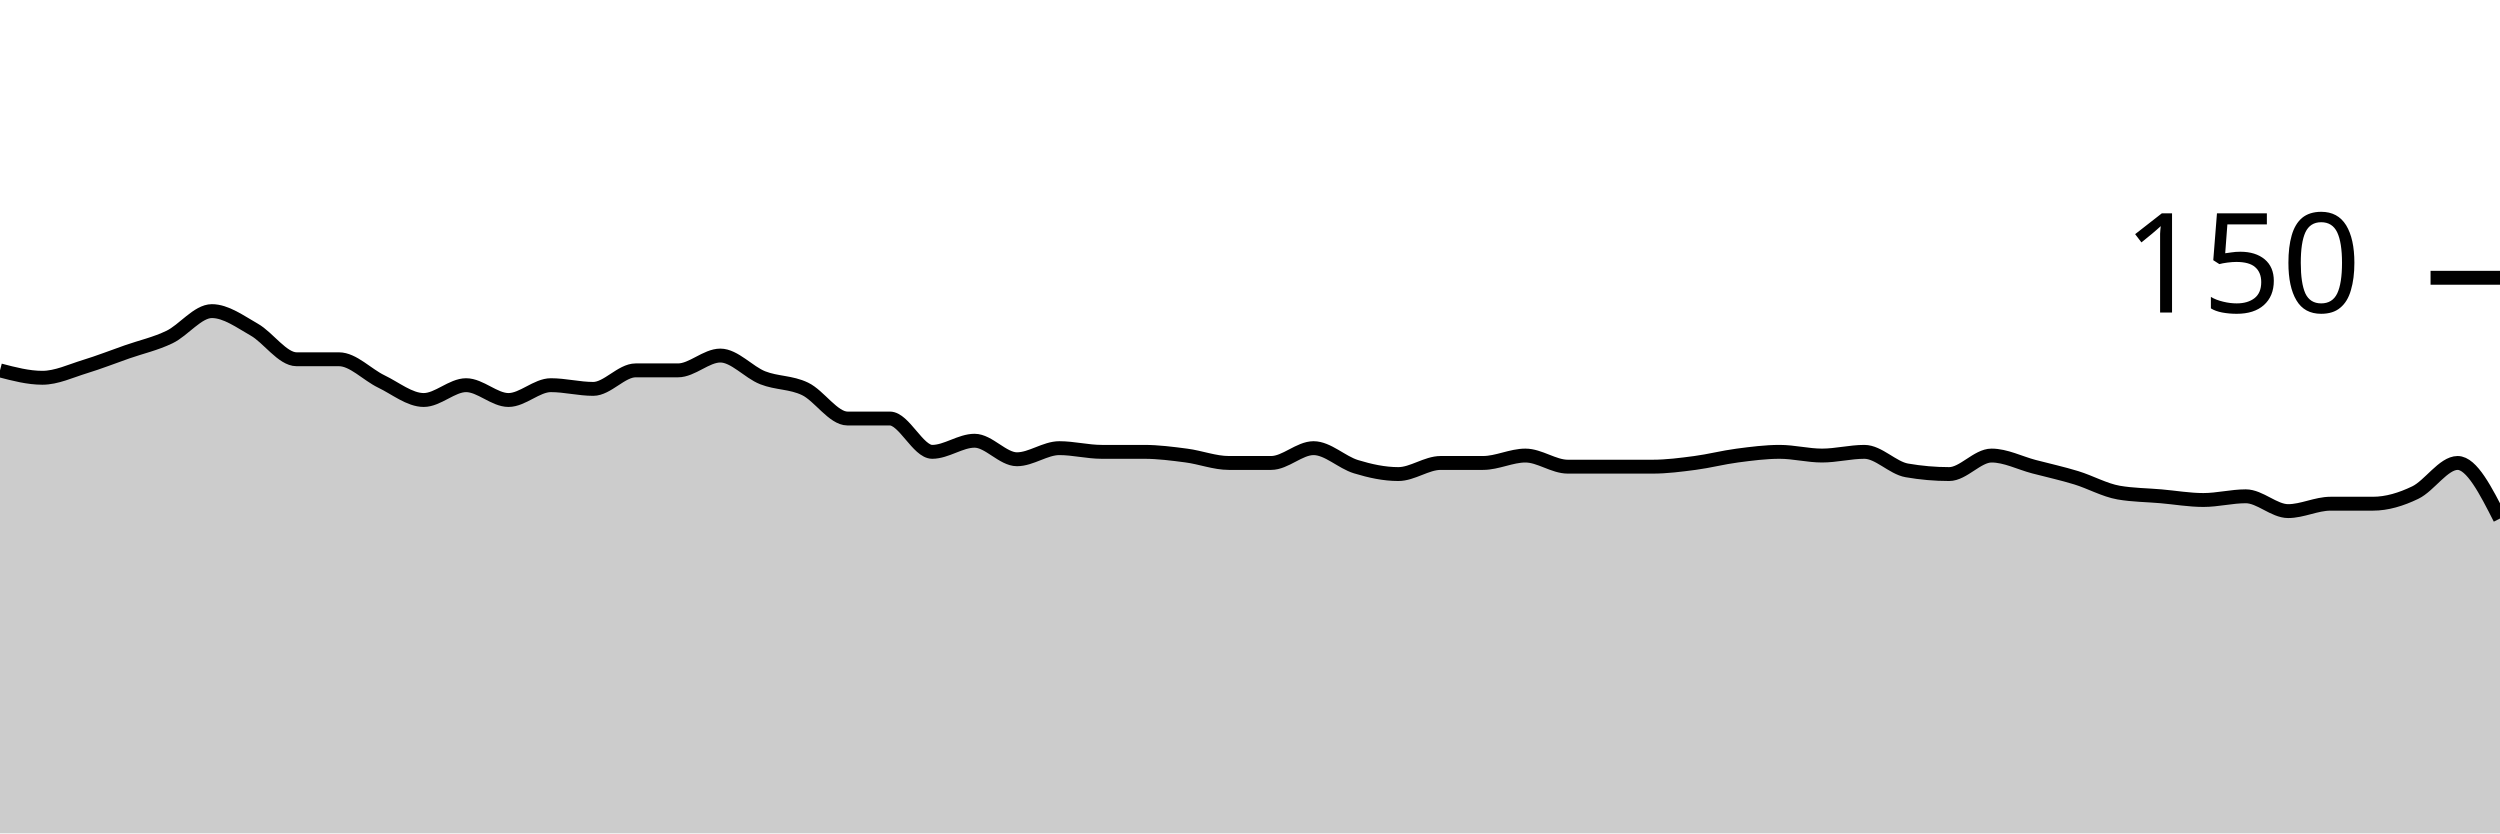
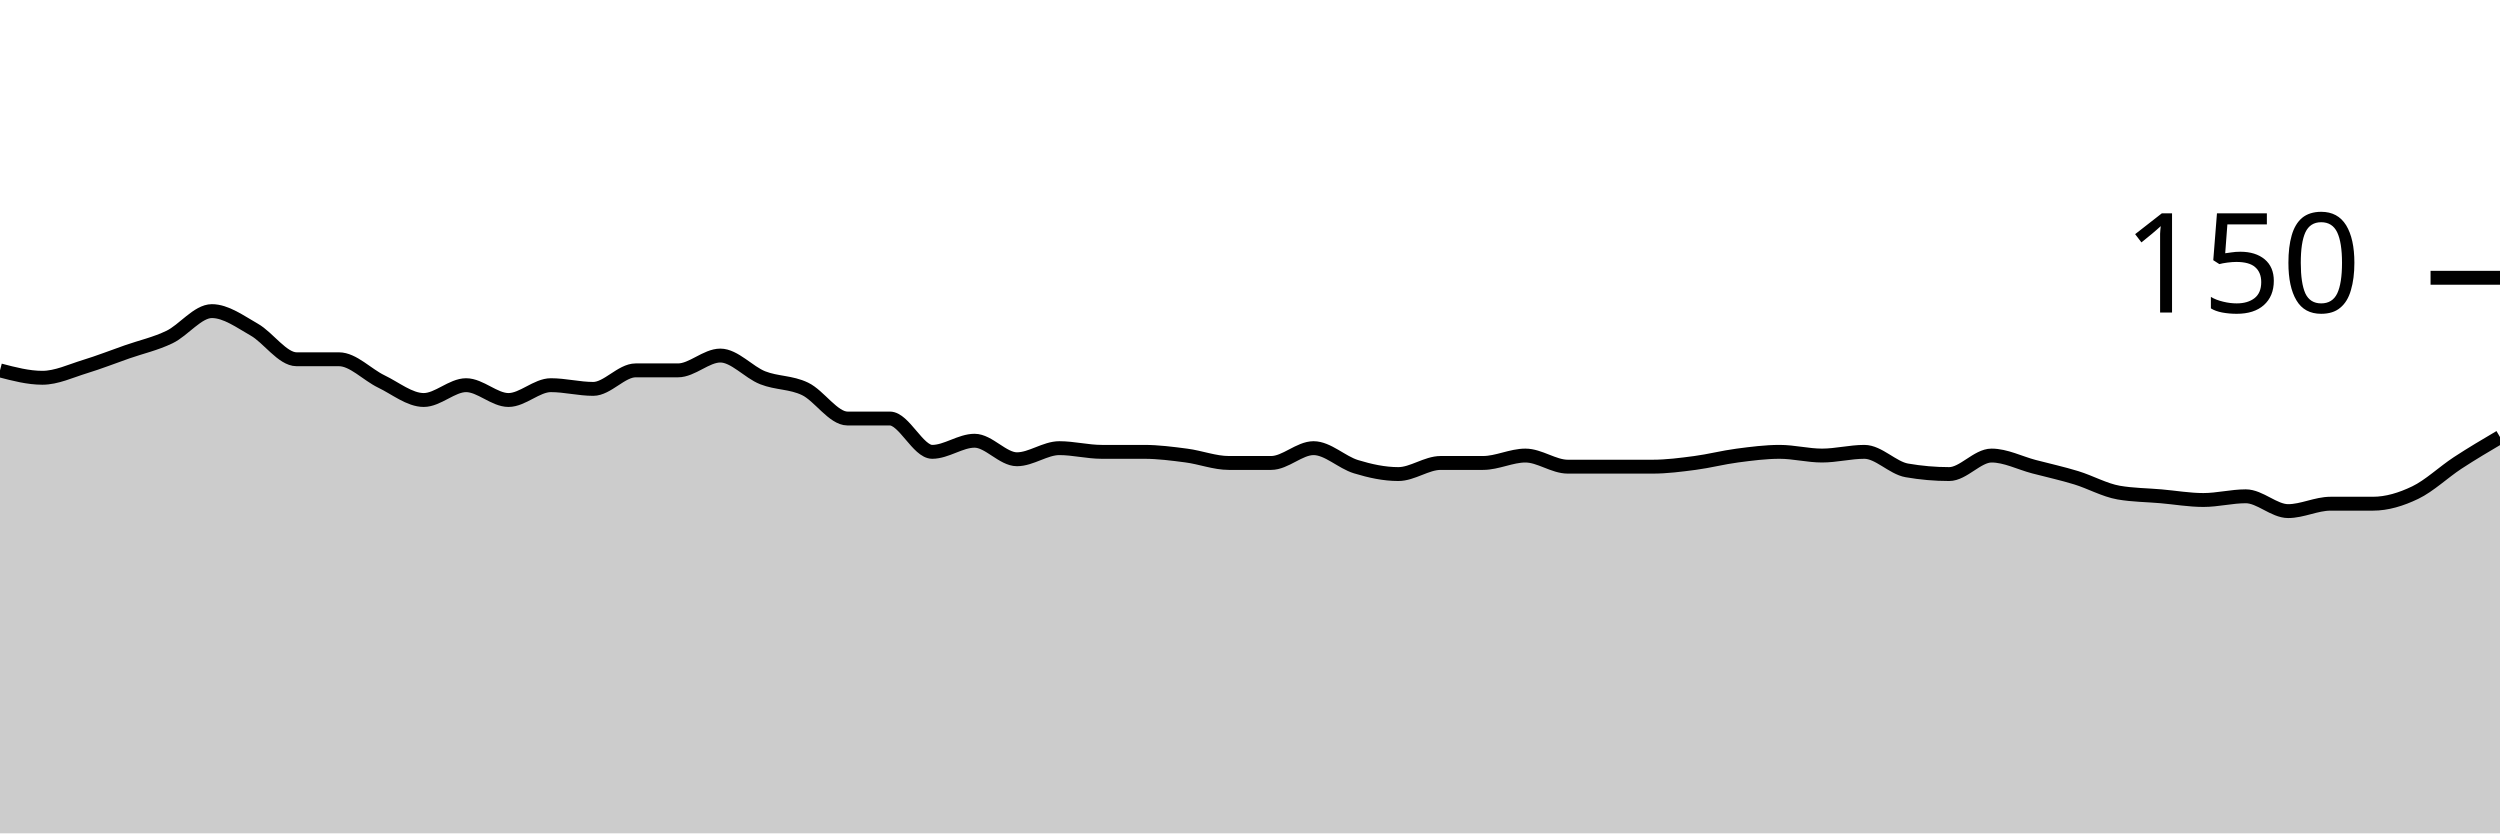
<svg xmlns="http://www.w3.org/2000/svg" viewBox="0 0 180 60">
  <g transform="translate(0,20)">
-     <path class="area" fill="rgba(0, 0, 0, 0.2)" d="M0,6.667C1.017,6.933,2.034,7.2,3.051,7.2C4.068,7.2,5.085,6.711,6.102,6.4C7.119,6.089,8.136,5.689,9.153,5.333C10.169,4.978,11.186,4.756,12.203,4.267C13.22,3.778,14.237,2.4,15.254,2.4C16.271,2.4,17.288,3.156,18.305,3.733C19.322,4.311,20.339,5.867,21.356,5.867C22.373,5.867,23.39,5.867,24.407,5.867C25.424,5.867,26.441,6.978,27.458,7.467C28.475,7.956,29.492,8.8,30.508,8.8C31.525,8.8,32.542,7.733,33.559,7.733C34.576,7.733,35.593,8.8,36.61,8.8C37.627,8.8,38.644,7.733,39.661,7.733C40.678,7.733,41.695,8,42.712,8C43.729,8,44.746,6.667,45.763,6.667C46.78,6.667,47.797,6.667,48.814,6.667C49.831,6.667,50.847,5.6,51.864,5.6C52.881,5.6,53.898,6.8,54.915,7.2C55.932,7.6,56.949,7.511,57.966,8C58.983,8.489,60,10.133,61.017,10.133C62.034,10.133,63.051,10.133,64.068,10.133C65.085,10.133,66.102,12.533,67.119,12.533C68.136,12.533,69.153,11.733,70.169,11.733C71.186,11.733,72.203,13.067,73.22,13.067C74.237,13.067,75.254,12.267,76.271,12.267C77.288,12.267,78.305,12.533,79.322,12.533C80.339,12.533,81.356,12.533,82.373,12.533C83.39,12.533,84.407,12.667,85.424,12.8C86.441,12.933,87.458,13.333,88.475,13.333C89.492,13.333,90.508,13.333,91.525,13.333C92.542,13.333,93.559,12.267,94.576,12.267C95.593,12.267,96.61,13.289,97.627,13.6C98.644,13.911,99.661,14.133,100.678,14.133C101.695,14.133,102.712,13.333,103.729,13.333C104.746,13.333,105.763,13.333,106.78,13.333C107.797,13.333,108.814,12.8,109.831,12.8C110.847,12.8,111.864,13.6,112.881,13.6C113.898,13.6,114.915,13.6,115.932,13.6C116.949,13.6,117.966,13.6,118.983,13.6C120,13.6,121.017,13.467,122.034,13.333C123.051,13.2,124.068,12.933,125.085,12.8C126.102,12.667,127.119,12.533,128.136,12.533C129.153,12.533,130.169,12.8,131.186,12.8C132.203,12.8,133.22,12.533,134.237,12.533C135.254,12.533,136.271,13.689,137.288,13.867C138.305,14.044,139.322,14.133,140.339,14.133C141.356,14.133,142.373,12.8,143.39,12.8C144.407,12.8,145.424,13.333,146.441,13.6C147.458,13.867,148.475,14.089,149.492,14.4C150.508,14.711,151.525,15.289,152.542,15.467C153.559,15.644,154.576,15.644,155.593,15.733C156.61,15.822,157.627,16,158.644,16C159.661,16,160.678,15.733,161.695,15.733C162.712,15.733,163.729,16.8,164.746,16.8C165.763,16.8,166.78,16.267,167.797,16.267C168.814,16.267,169.831,16.267,170.847,16.267C171.864,16.267,172.881,15.956,173.898,15.467C174.915,14.978,175.932,13.333,176.949,13.333C177.966,13.333,178.983,15.333,180,17.333L180,40C178.983,40,177.966,40,176.949,40C175.932,40,174.915,40,173.898,40C172.881,40,171.864,40,170.847,40C169.831,40,168.814,40,167.797,40C166.78,40,165.763,40,164.746,40C163.729,40,162.712,40,161.695,40C160.678,40,159.661,40,158.644,40C157.627,40,156.61,40,155.593,40C154.576,40,153.559,40,152.542,40C151.525,40,150.508,40,149.492,40C148.475,40,147.458,40,146.441,40C145.424,40,144.407,40,143.39,40C142.373,40,141.356,40,140.339,40C139.322,40,138.305,40,137.288,40C136.271,40,135.254,40,134.237,40C133.22,40,132.203,40,131.186,40C130.169,40,129.153,40,128.136,40C127.119,40,126.102,40,125.085,40C124.068,40,123.051,40,122.034,40C121.017,40,120,40,118.983,40C117.966,40,116.949,40,115.932,40C114.915,40,113.898,40,112.881,40C111.864,40,110.847,40,109.831,40C108.814,40,107.797,40,106.78,40C105.763,40,104.746,40,103.729,40C102.712,40,101.695,40,100.678,40C99.661,40,98.644,40,97.627,40C96.61,40,95.593,40,94.576,40C93.559,40,92.542,40,91.525,40C90.508,40,89.492,40,88.475,40C87.458,40,86.441,40,85.424,40C84.407,40,83.39,40,82.373,40C81.356,40,80.339,40,79.322,40C78.305,40,77.288,40,76.271,40C75.254,40,74.237,40,73.22,40C72.203,40,71.186,40,70.169,40C69.153,40,68.136,40,67.119,40C66.102,40,65.085,40,64.068,40C63.051,40,62.034,40,61.017,40C60,40,58.983,40,57.966,40C56.949,40,55.932,40,54.915,40C53.898,40,52.881,40,51.864,40C50.847,40,49.831,40,48.814,40C47.797,40,46.78,40,45.763,40C44.746,40,43.729,40,42.712,40C41.695,40,40.678,40,39.661,40C38.644,40,37.627,40,36.61,40C35.593,40,34.576,40,33.559,40C32.542,40,31.525,40,30.508,40C29.492,40,28.475,40,27.458,40C26.441,40,25.424,40,24.407,40C23.39,40,22.373,40,21.356,40C20.339,40,19.322,40,18.305,40C17.288,40,16.271,40,15.254,40C14.237,40,13.22,40,12.203,40C11.186,40,10.169,40,9.153,40C8.136,40,7.119,40,6.102,40C5.085,40,4.068,40,3.051,40C2.034,40,1.017,40,0,40Z" />
-     <path class="line" stroke="black" fill="none" d="M0,6.667C1.017,6.933,2.034,7.2,3.051,7.2C4.068,7.2,5.085,6.711,6.102,6.4C7.119,6.089,8.136,5.689,9.153,5.333C10.169,4.978,11.186,4.756,12.203,4.267C13.22,3.778,14.237,2.4,15.254,2.4C16.271,2.4,17.288,3.156,18.305,3.733C19.322,4.311,20.339,5.867,21.356,5.867C22.373,5.867,23.39,5.867,24.407,5.867C25.424,5.867,26.441,6.978,27.458,7.467C28.475,7.956,29.492,8.8,30.508,8.8C31.525,8.8,32.542,7.733,33.559,7.733C34.576,7.733,35.593,8.8,36.61,8.8C37.627,8.8,38.644,7.733,39.661,7.733C40.678,7.733,41.695,8,42.712,8C43.729,8,44.746,6.667,45.763,6.667C46.78,6.667,47.797,6.667,48.814,6.667C49.831,6.667,50.847,5.6,51.864,5.6C52.881,5.6,53.898,6.8,54.915,7.2C55.932,7.6,56.949,7.511,57.966,8C58.983,8.489,60,10.133,61.017,10.133C62.034,10.133,63.051,10.133,64.068,10.133C65.085,10.133,66.102,12.533,67.119,12.533C68.136,12.533,69.153,11.733,70.169,11.733C71.186,11.733,72.203,13.067,73.22,13.067C74.237,13.067,75.254,12.267,76.271,12.267C77.288,12.267,78.305,12.533,79.322,12.533C80.339,12.533,81.356,12.533,82.373,12.533C83.39,12.533,84.407,12.667,85.424,12.8C86.441,12.933,87.458,13.333,88.475,13.333C89.492,13.333,90.508,13.333,91.525,13.333C92.542,13.333,93.559,12.267,94.576,12.267C95.593,12.267,96.61,13.289,97.627,13.6C98.644,13.911,99.661,14.133,100.678,14.133C101.695,14.133,102.712,13.333,103.729,13.333C104.746,13.333,105.763,13.333,106.78,13.333C107.797,13.333,108.814,12.8,109.831,12.8C110.847,12.8,111.864,13.6,112.881,13.6C113.898,13.6,114.915,13.6,115.932,13.6C116.949,13.6,117.966,13.6,118.983,13.6C120,13.6,121.017,13.467,122.034,13.333C123.051,13.2,124.068,12.933,125.085,12.8C126.102,12.667,127.119,12.533,128.136,12.533C129.153,12.533,130.169,12.8,131.186,12.8C132.203,12.8,133.22,12.533,134.237,12.533C135.254,12.533,136.271,13.689,137.288,13.867C138.305,14.044,139.322,14.133,140.339,14.133C141.356,14.133,142.373,12.8,143.39,12.8C144.407,12.8,145.424,13.333,146.441,13.6C147.458,13.867,148.475,14.089,149.492,14.4C150.508,14.711,151.525,15.289,152.542,15.467C153.559,15.644,154.576,15.644,155.593,15.733C156.61,15.822,157.627,16,158.644,16C159.661,16,160.678,15.733,161.695,15.733C162.712,15.733,163.729,16.8,164.746,16.8C165.763,16.8,166.78,16.267,167.797,16.267C168.814,16.267,169.831,16.267,170.847,16.267C171.864,16.267,172.881,15.956,173.898,15.467C174.915,14.978,175.932,13.333,176.949,13.333C177.966,13.333,178.983,15.333,180,17.333" />
+     <path class="area" fill="rgba(0, 0, 0, 0.2)" d="M0,6.667C1.017,6.933,2.034,7.2,3.051,7.2C4.068,7.2,5.085,6.711,6.102,6.4C7.119,6.089,8.136,5.689,9.153,5.333C10.169,4.978,11.186,4.756,12.203,4.267C13.22,3.778,14.237,2.4,15.254,2.4C16.271,2.4,17.288,3.156,18.305,3.733C19.322,4.311,20.339,5.867,21.356,5.867C22.373,5.867,23.39,5.867,24.407,5.867C25.424,5.867,26.441,6.978,27.458,7.467C28.475,7.956,29.492,8.8,30.508,8.8C31.525,8.8,32.542,7.733,33.559,7.733C34.576,7.733,35.593,8.8,36.61,8.8C37.627,8.8,38.644,7.733,39.661,7.733C40.678,7.733,41.695,8,42.712,8C43.729,8,44.746,6.667,45.763,6.667C46.78,6.667,47.797,6.667,48.814,6.667C49.831,6.667,50.847,5.6,51.864,5.6C52.881,5.6,53.898,6.8,54.915,7.2C55.932,7.6,56.949,7.511,57.966,8C58.983,8.489,60,10.133,61.017,10.133C62.034,10.133,63.051,10.133,64.068,10.133C65.085,10.133,66.102,12.533,67.119,12.533C68.136,12.533,69.153,11.733,70.169,11.733C71.186,11.733,72.203,13.067,73.22,13.067C74.237,13.067,75.254,12.267,76.271,12.267C77.288,12.267,78.305,12.533,79.322,12.533C80.339,12.533,81.356,12.533,82.373,12.533C83.39,12.533,84.407,12.667,85.424,12.8C86.441,12.933,87.458,13.333,88.475,13.333C89.492,13.333,90.508,13.333,91.525,13.333C92.542,13.333,93.559,12.267,94.576,12.267C95.593,12.267,96.61,13.289,97.627,13.6C98.644,13.911,99.661,14.133,100.678,14.133C101.695,14.133,102.712,13.333,103.729,13.333C104.746,13.333,105.763,13.333,106.78,13.333C107.797,13.333,108.814,12.8,109.831,12.8C110.847,12.8,111.864,13.6,112.881,13.6C113.898,13.6,114.915,13.6,115.932,13.6C116.949,13.6,117.966,13.6,118.983,13.6C120,13.6,121.017,13.467,122.034,13.333C123.051,13.2,124.068,12.933,125.085,12.8C126.102,12.667,127.119,12.533,128.136,12.533C129.153,12.533,130.169,12.8,131.186,12.8C132.203,12.8,133.22,12.533,134.237,12.533C135.254,12.533,136.271,13.689,137.288,13.867C138.305,14.044,139.322,14.133,140.339,14.133C141.356,14.133,142.373,12.8,143.39,12.8C144.407,12.8,145.424,13.333,146.441,13.6C147.458,13.867,148.475,14.089,149.492,14.4C150.508,14.711,151.525,15.289,152.542,15.467C153.559,15.644,154.576,15.644,155.593,15.733C156.61,15.822,157.627,16,158.644,16C159.661,16,160.678,15.733,161.695,15.733C162.712,15.733,163.729,16.8,164.746,16.8C165.763,16.8,166.78,16.267,167.797,16.267C168.814,16.267,169.831,16.267,170.847,16.267C171.864,16.267,172.881,15.956,173.898,15.467C174.915,14.978,175.932,14,176.949,13.333C177.966,12.667,178.983,12.067,180,11.467L180,40C178.983,40,177.966,40,176.949,40C175.932,40,174.915,40,173.898,40C172.881,40,171.864,40,170.847,40C169.831,40,168.814,40,167.797,40C166.78,40,165.763,40,164.746,40C163.729,40,162.712,40,161.695,40C160.678,40,159.661,40,158.644,40C157.627,40,156.61,40,155.593,40C154.576,40,153.559,40,152.542,40C151.525,40,150.508,40,149.492,40C148.475,40,147.458,40,146.441,40C145.424,40,144.407,40,143.39,40C142.373,40,141.356,40,140.339,40C139.322,40,138.305,40,137.288,40C136.271,40,135.254,40,134.237,40C133.22,40,132.203,40,131.186,40C130.169,40,129.153,40,128.136,40C127.119,40,126.102,40,125.085,40C124.068,40,123.051,40,122.034,40C121.017,40,120,40,118.983,40C117.966,40,116.949,40,115.932,40C114.915,40,113.898,40,112.881,40C111.864,40,110.847,40,109.831,40C108.814,40,107.797,40,106.78,40C105.763,40,104.746,40,103.729,40C102.712,40,101.695,40,100.678,40C99.661,40,98.644,40,97.627,40C96.61,40,95.593,40,94.576,40C93.559,40,92.542,40,91.525,40C90.508,40,89.492,40,88.475,40C87.458,40,86.441,40,85.424,40C84.407,40,83.39,40,82.373,40C81.356,40,80.339,40,79.322,40C78.305,40,77.288,40,76.271,40C75.254,40,74.237,40,73.22,40C72.203,40,71.186,40,70.169,40C69.153,40,68.136,40,67.119,40C66.102,40,65.085,40,64.068,40C63.051,40,62.034,40,61.017,40C60,40,58.983,40,57.966,40C56.949,40,55.932,40,54.915,40C53.898,40,52.881,40,51.864,40C50.847,40,49.831,40,48.814,40C47.797,40,46.78,40,45.763,40C44.746,40,43.729,40,42.712,40C41.695,40,40.678,40,39.661,40C38.644,40,37.627,40,36.61,40C35.593,40,34.576,40,33.559,40C32.542,40,31.525,40,30.508,40C29.492,40,28.475,40,27.458,40C26.441,40,25.424,40,24.407,40C23.39,40,22.373,40,21.356,40C20.339,40,19.322,40,18.305,40C17.288,40,16.271,40,15.254,40C14.237,40,13.22,40,12.203,40C11.186,40,10.169,40,9.153,40C8.136,40,7.119,40,6.102,40C5.085,40,4.068,40,3.051,40C2.034,40,1.017,40,0,40Z" />
+     <path class="line" stroke="black" fill="none" d="M0,6.667C1.017,6.933,2.034,7.2,3.051,7.2C4.068,7.2,5.085,6.711,6.102,6.4C7.119,6.089,8.136,5.689,9.153,5.333C10.169,4.978,11.186,4.756,12.203,4.267C13.22,3.778,14.237,2.4,15.254,2.4C16.271,2.4,17.288,3.156,18.305,3.733C19.322,4.311,20.339,5.867,21.356,5.867C22.373,5.867,23.39,5.867,24.407,5.867C25.424,5.867,26.441,6.978,27.458,7.467C28.475,7.956,29.492,8.8,30.508,8.8C31.525,8.8,32.542,7.733,33.559,7.733C34.576,7.733,35.593,8.8,36.61,8.8C37.627,8.8,38.644,7.733,39.661,7.733C40.678,7.733,41.695,8,42.712,8C43.729,8,44.746,6.667,45.763,6.667C46.78,6.667,47.797,6.667,48.814,6.667C49.831,6.667,50.847,5.6,51.864,5.6C52.881,5.6,53.898,6.8,54.915,7.2C55.932,7.6,56.949,7.511,57.966,8C58.983,8.489,60,10.133,61.017,10.133C62.034,10.133,63.051,10.133,64.068,10.133C65.085,10.133,66.102,12.533,67.119,12.533C68.136,12.533,69.153,11.733,70.169,11.733C71.186,11.733,72.203,13.067,73.22,13.067C74.237,13.067,75.254,12.267,76.271,12.267C77.288,12.267,78.305,12.533,79.322,12.533C80.339,12.533,81.356,12.533,82.373,12.533C83.39,12.533,84.407,12.667,85.424,12.8C86.441,12.933,87.458,13.333,88.475,13.333C89.492,13.333,90.508,13.333,91.525,13.333C92.542,13.333,93.559,12.267,94.576,12.267C95.593,12.267,96.61,13.289,97.627,13.6C98.644,13.911,99.661,14.133,100.678,14.133C101.695,14.133,102.712,13.333,103.729,13.333C104.746,13.333,105.763,13.333,106.78,13.333C107.797,13.333,108.814,12.8,109.831,12.8C110.847,12.8,111.864,13.6,112.881,13.6C113.898,13.6,114.915,13.6,115.932,13.6C116.949,13.6,117.966,13.6,118.983,13.6C120,13.6,121.017,13.467,122.034,13.333C123.051,13.2,124.068,12.933,125.085,12.8C126.102,12.667,127.119,12.533,128.136,12.533C129.153,12.533,130.169,12.8,131.186,12.8C132.203,12.8,133.22,12.533,134.237,12.533C135.254,12.533,136.271,13.689,137.288,13.867C138.305,14.044,139.322,14.133,140.339,14.133C141.356,14.133,142.373,12.8,143.39,12.8C144.407,12.8,145.424,13.333,146.441,13.6C147.458,13.867,148.475,14.089,149.492,14.4C150.508,14.711,151.525,15.289,152.542,15.467C153.559,15.644,154.576,15.644,155.593,15.733C156.61,15.822,157.627,16,158.644,16C159.661,16,160.678,15.733,161.695,15.733C162.712,15.733,163.729,16.8,164.746,16.8C165.763,16.8,166.78,16.267,167.797,16.267C168.814,16.267,169.831,16.267,170.847,16.267C171.864,16.267,172.881,15.956,173.898,15.467C174.915,14.978,175.932,14,176.949,13.333C177.966,12.667,178.983,12.067,180,11.467" />
    <path class="axis-ceiling" stroke-width="1" stroke="black" fill="none" d="M175,0L180,0" />
    <text class="axis-ceiling-label" font-family="sans-serif" text-anchor="end" font-size="10px" x="170" y="2.5">150</text>
  </g>
</svg>
